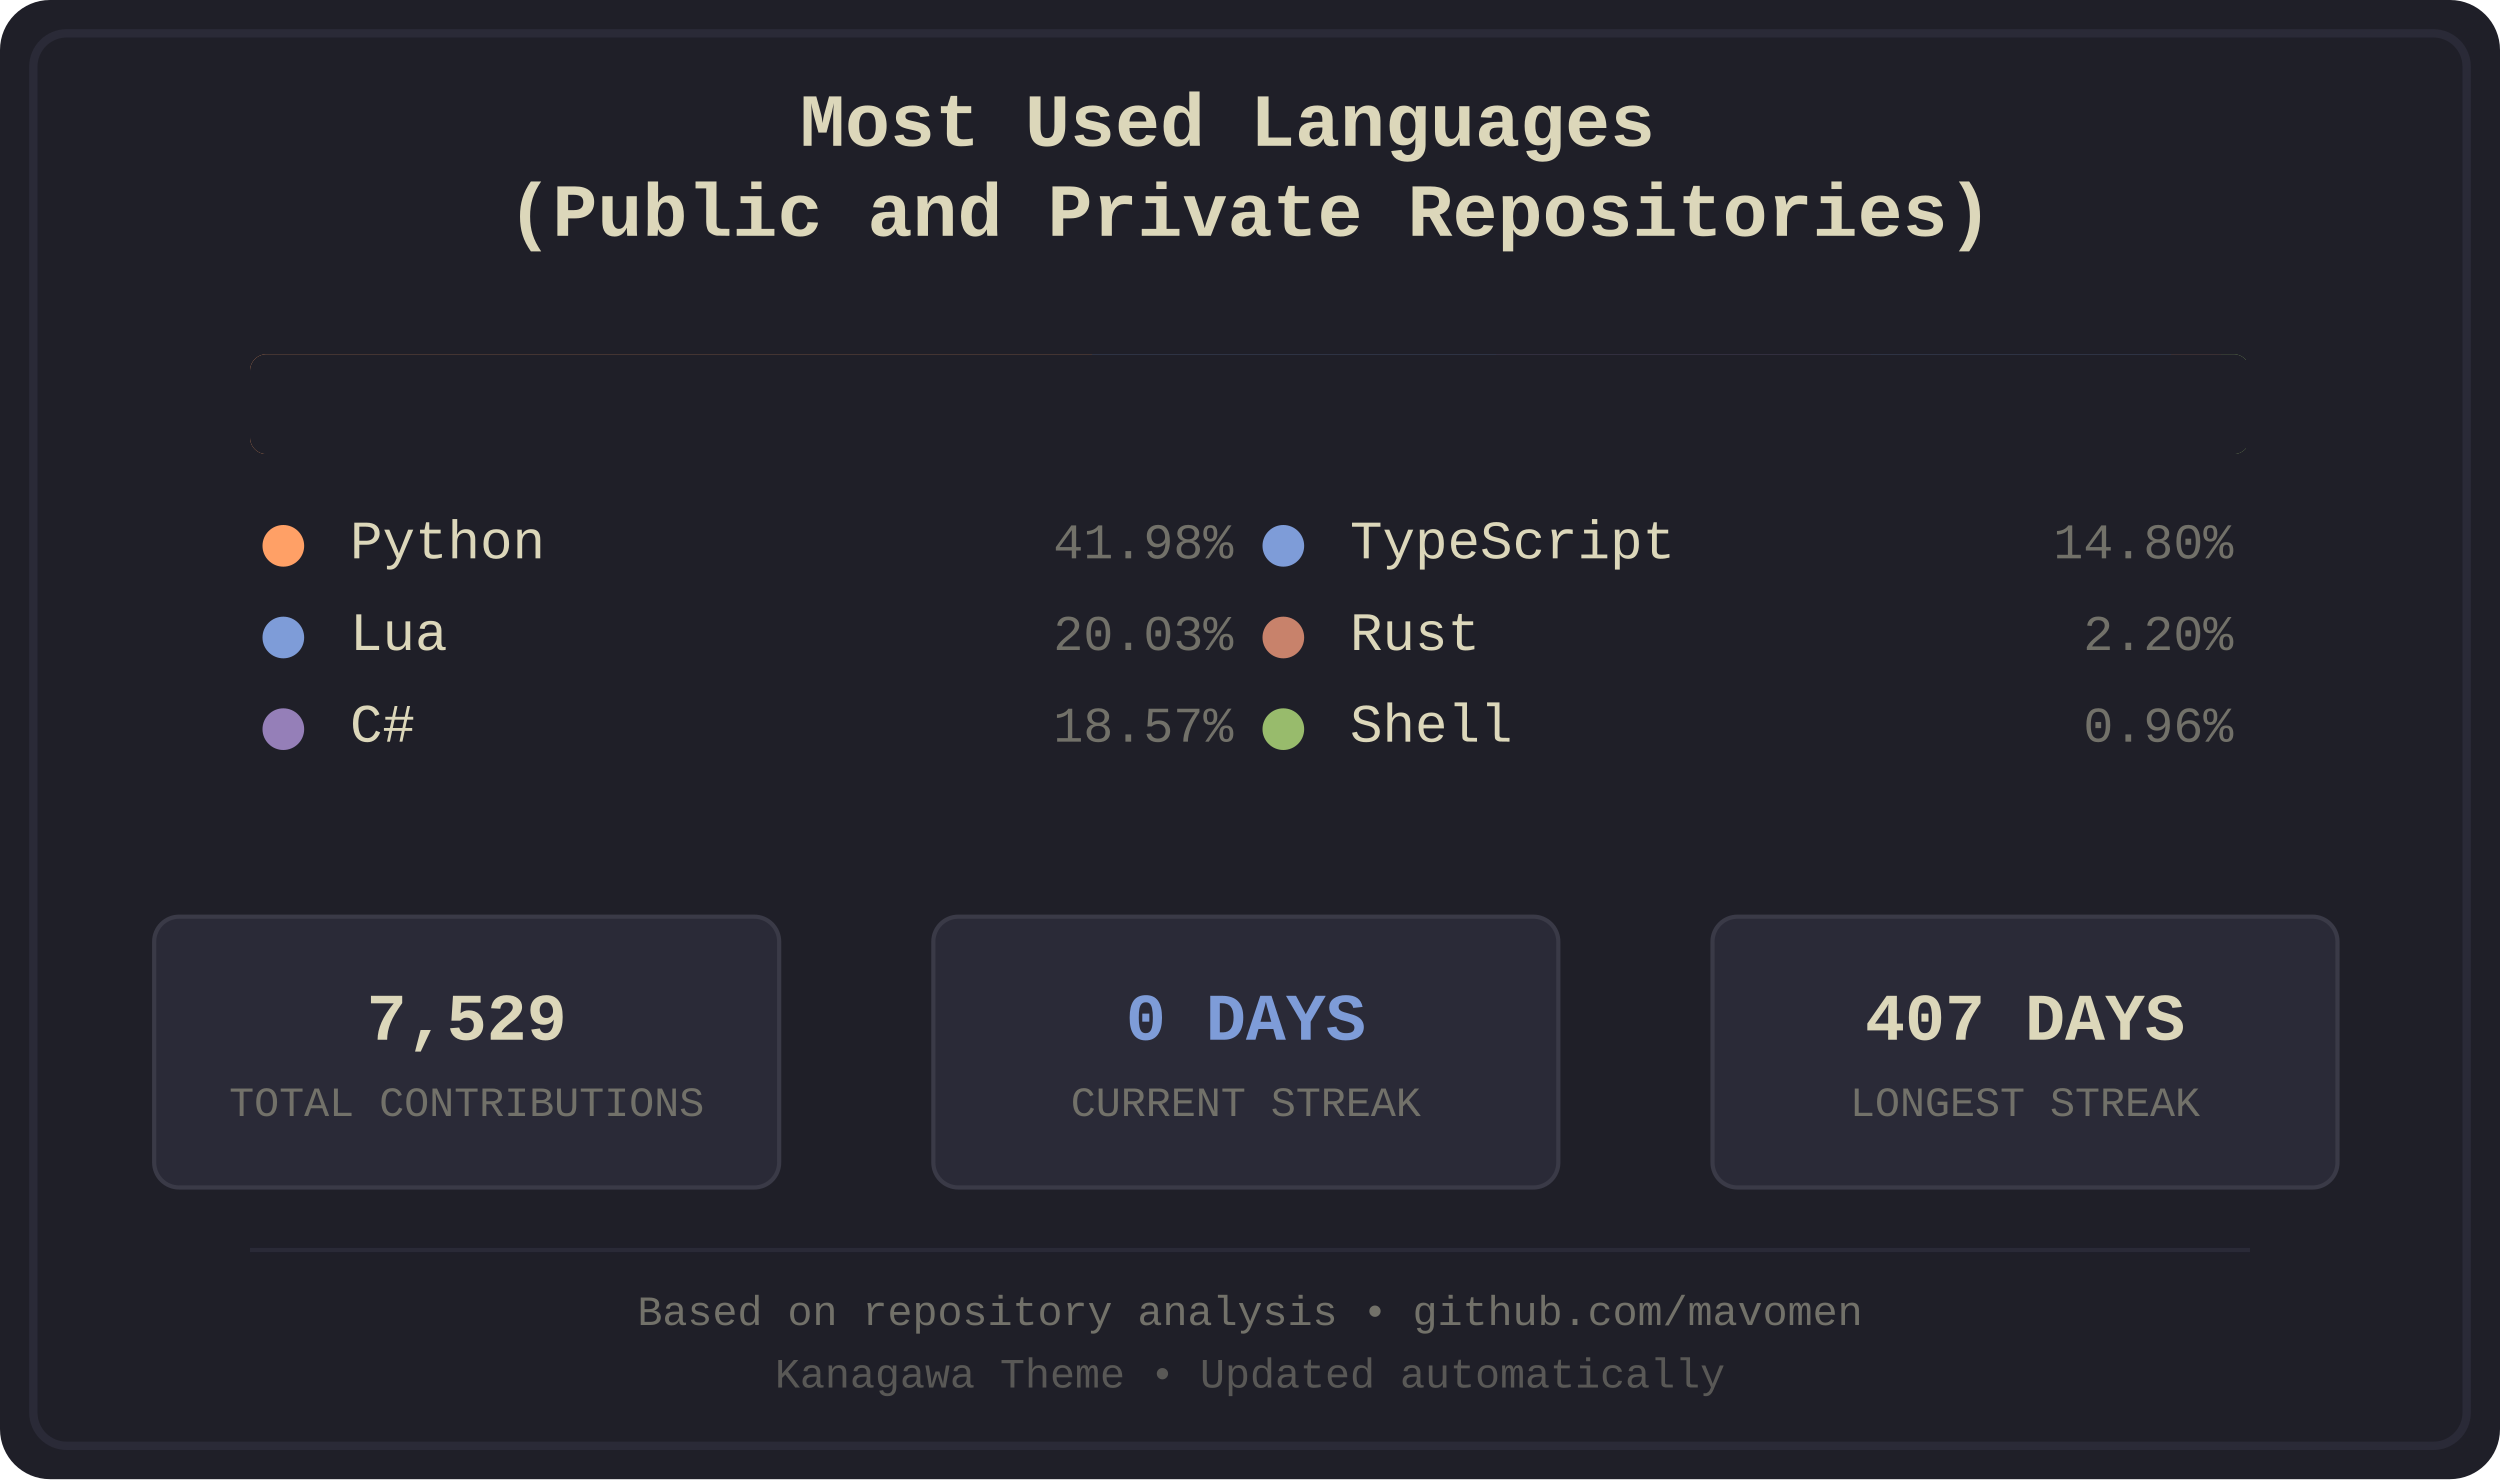
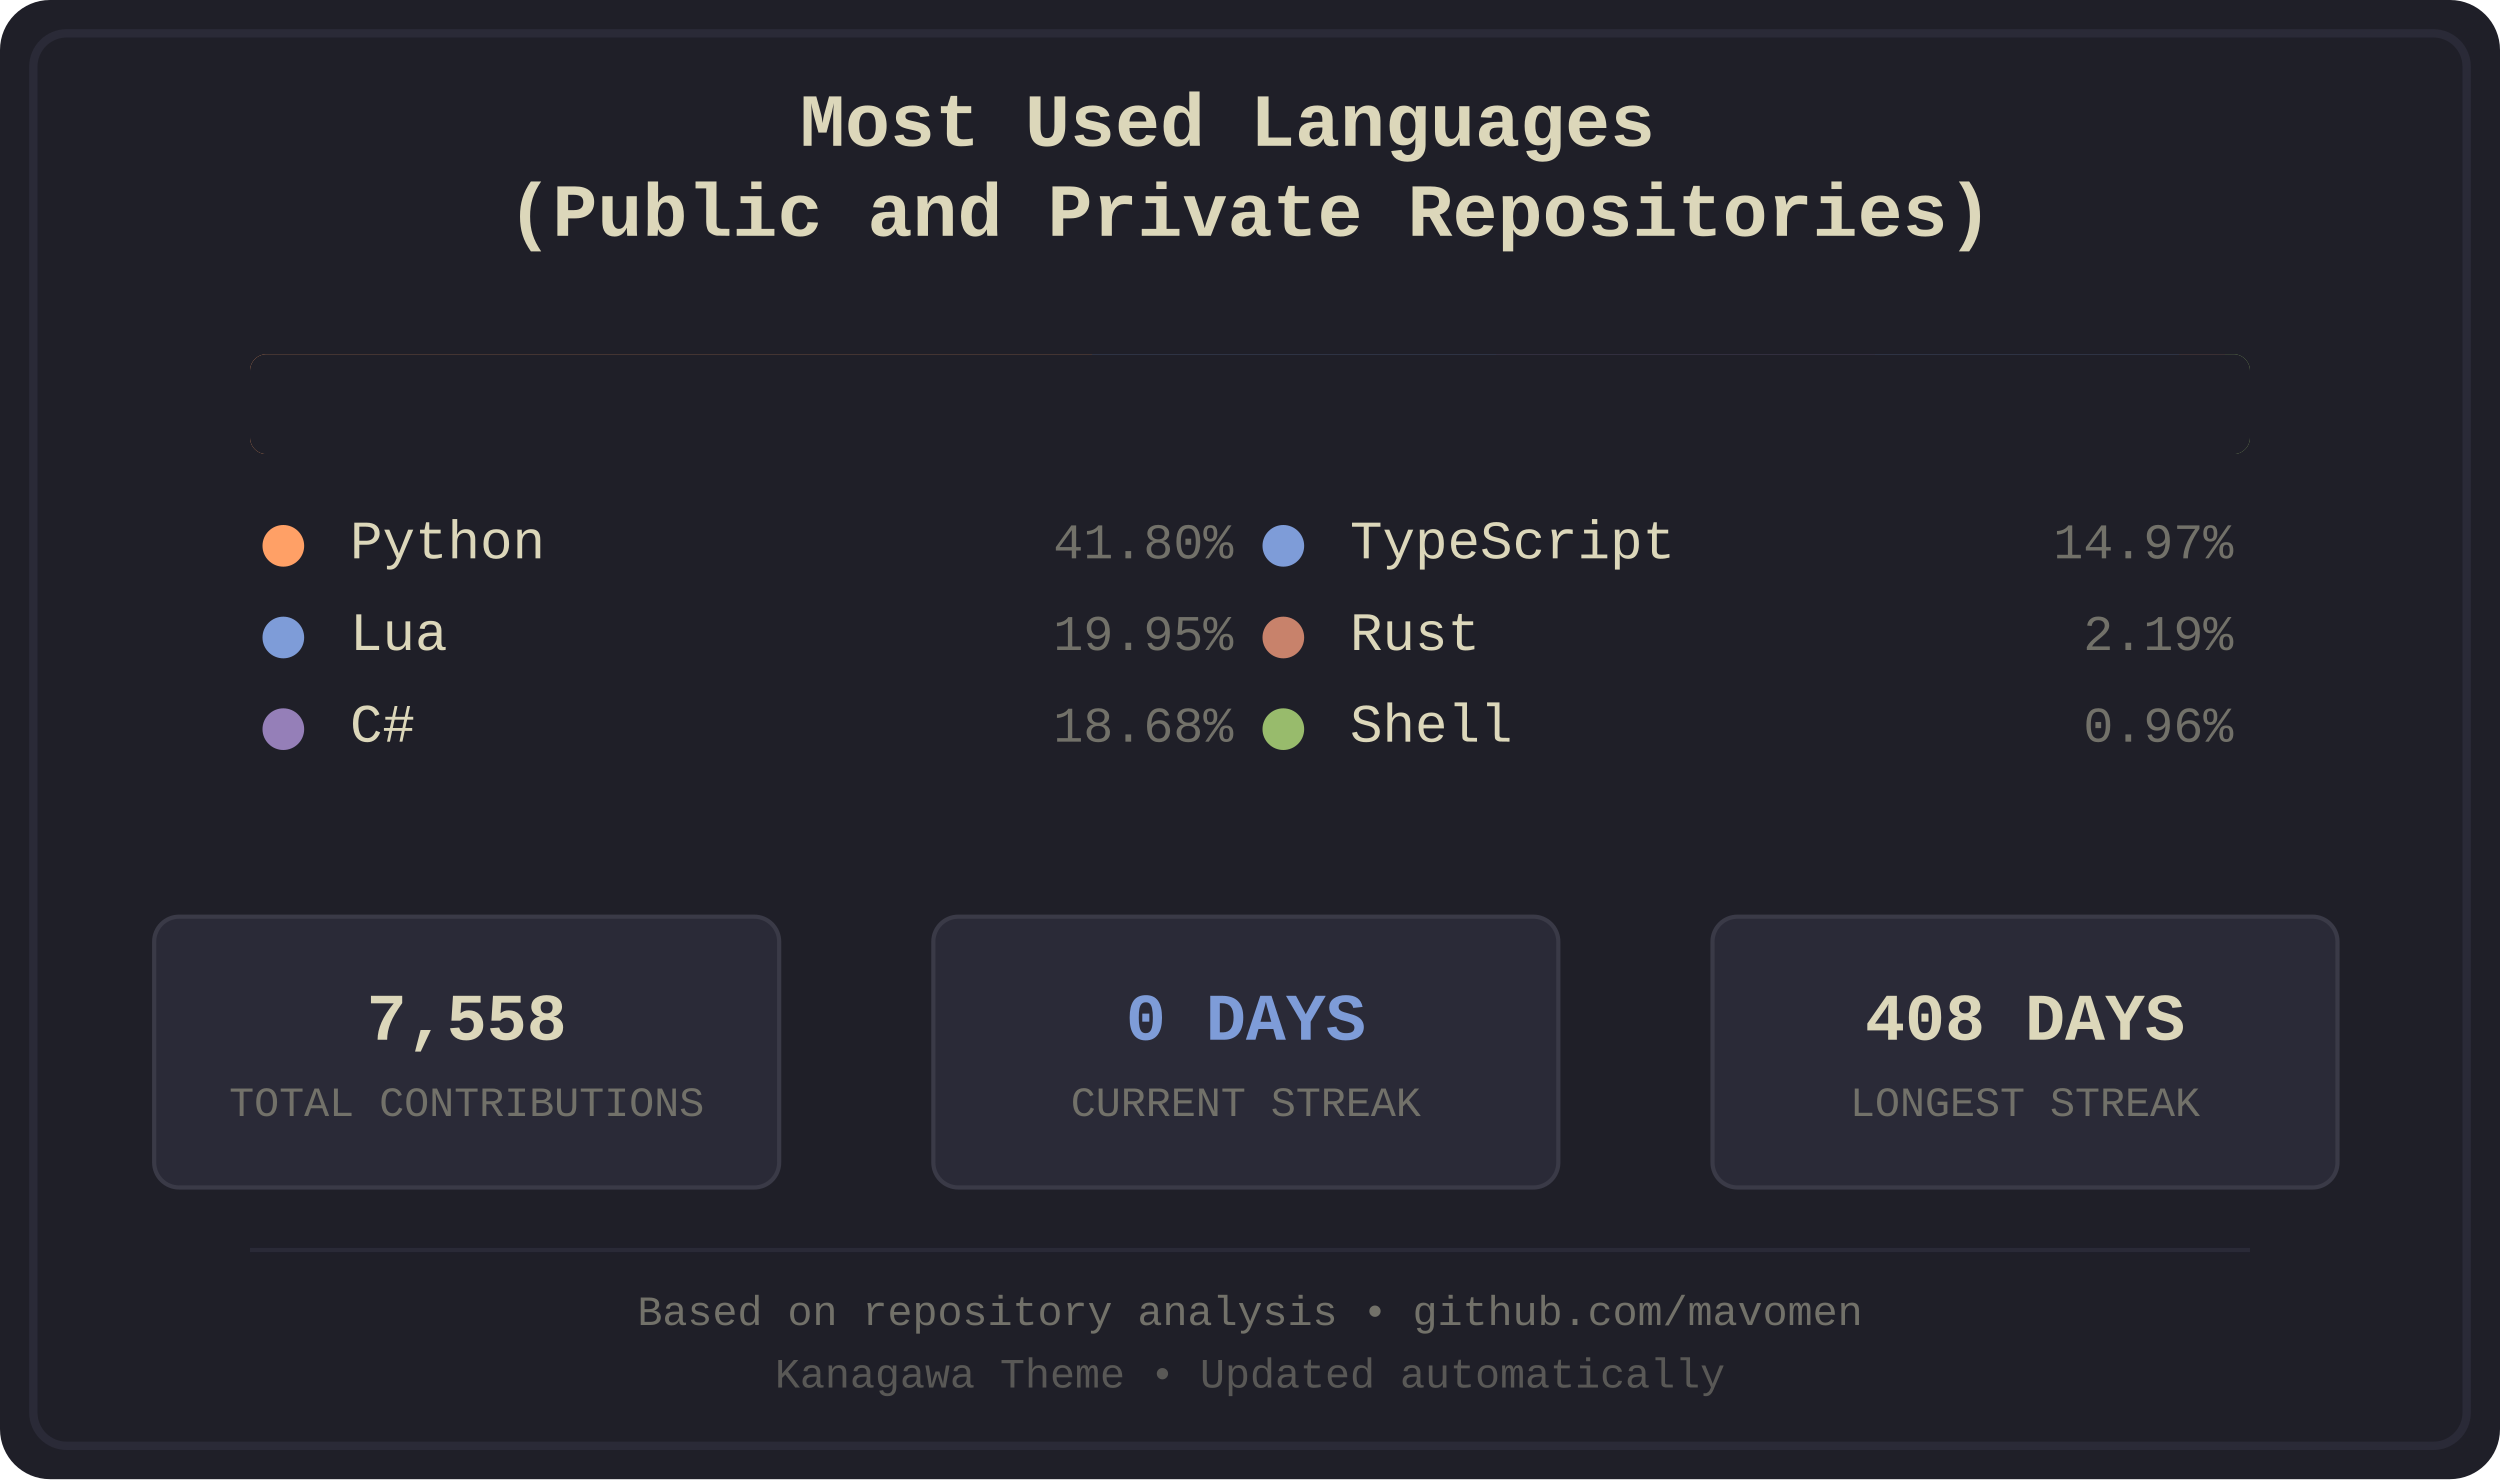
<svg xmlns="http://www.w3.org/2000/svg" width="600" height="355" viewBox="0 0 600 355">
  <defs>
    <style>
.bg-primary { fill: #1f1f28; }
.bg-secondary { fill: #16161d; }
.fg-primary { fill: #dcd7ba; }
.fg-secondary { fill: #727169; }
.border { stroke: #2a2a37; }
.font-title { font-family: 'Courier New', monospace; font-size: 18px; font-weight: bold; }
.font-lang { font-family: 'Courier New', monospace; font-size: 13px; }
.font-percent { font-family: 'Courier New', monospace; font-size: 12px; }
.font-footer { font-family: 'Courier New', monospace; font-size: 10px; }
.stat-box { fill: #2a2a37; stroke: #3a3a47; stroke-width: 1; rx: 6; ry: 6; }
.stat-value { font-family: 'Courier New', monospace; font-size: 16px; font-weight: bold; }
.stat-label { font-family: 'Courier New', monospace; font-size: 10px; }
.python { fill: #ffa066; }
.lua { fill: #7e9cd8; }
.csharp { fill: #957fb8; }
.typescript { fill: #7e9cd8; }
.rust { fill: #c8826b; }
.shell { fill: #98bb6c; }
</style>
    <clipPath id="barClip">
      <rect x="60" y="85" width="480" height="24" rx="4" ry="4" />
    </clipPath>
  </defs>
  <rect width="600" height="355" fill="#1f1f28" rx="12" />
  <rect x="8" y="8" width="584" height="339" fill="none" stroke="#2a2a37" stroke-width="2" rx="8" />
  <text x="300.0" y="35" text-anchor="middle" fill="#dcd7ba" class="font-title">
    <tspan x="300.0" dy="0">Most Used Languages</tspan>
    <tspan x="300.0" dy="1.2em">(Public and Private Repositories)</tspan>
  </text>
  <g id="language-bar" clip-path="url(#barClip)" shape-rendering="crispEdges">
    <rect x="60" y="85" width="202" height="24" class="python" />
    <rect x="262" y="85" width="97" height="24" class="lua" />
-     <rect x="359" y="85" width="90" height="24" class="csharp" />
-     <rect x="449" y="85" width="72" height="24" class="typescript" />
-     <rect x="521" y="85" width="12" height="24" class="rust" />
-     <rect x="533" y="85" width="6" height="24" class="shell" />
+     <rect x="359" y="85" width="91" height="24" class="csharp" />
+     <rect x="450" y="85" width="73" height="24" class="typescript" />
+     <rect x="523" y="85" width="11" height="24" class="rust" />
+     <rect x="534" y="85" width="6" height="24" class="shell" />
  </g>
  <rect x="60" y="85" width="480" height="24" fill="#1f1f28" rx="4">
    <animate attributeName="width" from="480" to="0" dur="1.2s" fill="freeze" />
  </rect>
  <g transform="translate(60.0, 134)">
    <circle cx="8" cy="-3" r="5" class="python" />
    <text x="24" y="0" class="fg-primary font-lang">Python</text>
-     <text x="236.0" y="0" class="fg-secondary font-percent" text-anchor="end">41.98%</text>
+     <text x="236.0" y="0" class="fg-secondary font-percent" text-anchor="end">41.80%</text>
  </g>
  <g transform="translate(60.0, 156)">
    <circle cx="8" cy="-3" r="5" class="lua" />
    <text x="24" y="0" class="fg-primary font-lang">Lua</text>
-     <text x="236.0" y="0" class="fg-secondary font-percent" text-anchor="end">20.03%</text>
+     <text x="236.0" y="0" class="fg-secondary font-percent" text-anchor="end">19.95%</text>
  </g>
  <g transform="translate(60.0, 178)">
    <circle cx="8" cy="-3" r="5" class="csharp" />
    <text x="24" y="0" class="fg-primary font-lang">C#</text>
-     <text x="236.0" y="0" class="fg-secondary font-percent" text-anchor="end">18.57%</text>
+     <text x="236.0" y="0" class="fg-secondary font-percent" text-anchor="end">18.68%</text>
  </g>
  <g transform="translate(300.0, 134)">
    <circle cx="8" cy="-3" r="5" class="typescript" />
    <text x="24" y="0" class="fg-primary font-lang">TypeScript</text>
-     <text x="236.0" y="0" class="fg-secondary font-percent" text-anchor="end">14.80%</text>
+     <text x="236.0" y="0" class="fg-secondary font-percent" text-anchor="end">14.97%</text>
  </g>
  <g transform="translate(300.0, 156)">
    <circle cx="8" cy="-3" r="5" class="rust" />
    <text x="24" y="0" class="fg-primary font-lang">Rust</text>
-     <text x="236.0" y="0" class="fg-secondary font-percent" text-anchor="end">2.20%</text>
+     <text x="236.0" y="0" class="fg-secondary font-percent" text-anchor="end">2.19%</text>
  </g>
  <g transform="translate(300.0, 178)">
    <circle cx="8" cy="-3" r="5" class="shell" />
    <text x="24" y="0" class="fg-primary font-lang">Shell</text>
    <text x="236.0" y="0" class="fg-secondary font-percent" text-anchor="end">0.96%</text>
  </g>
  <rect x="37" y="220" width="150" height="65" class="stat-box" />
-   <text x="112.0" y="245" text-anchor="middle" dominant-baseline="middle" fill="#dcd7ba" class="stat-value">7,529</text>
+   <text x="112.0" y="245" text-anchor="middle" dominant-baseline="middle" fill="#dcd7ba" class="stat-value">7,558</text>
  <text x="112.0" y="265" text-anchor="middle" dominant-baseline="middle" fill="#727169" class="stat-label">TOTAL CONTRIBUTIONS</text>
  <rect x="224" y="220" width="150" height="65" class="stat-box" />
  <text x="299.0" y="245" text-anchor="middle" dominant-baseline="middle" fill="#7e9cd8" class="stat-value">0 DAYS</text>
  <text x="299.0" y="265" text-anchor="middle" dominant-baseline="middle" fill="#727169" class="stat-label">CURRENT STREAK</text>
  <rect x="411" y="220" width="150" height="65" class="stat-box" />
-   <text x="486.0" y="245" text-anchor="middle" dominant-baseline="middle" fill="#dcd7ba" class="stat-value">407 DAYS</text>
+   <text x="486.0" y="245" text-anchor="middle" dominant-baseline="middle" fill="#dcd7ba" class="stat-value">408 DAYS</text>
  <text x="486.0" y="265" text-anchor="middle" dominant-baseline="middle" fill="#727169" class="stat-label">LONGEST STREAK</text>
  <line x1="60" y1="300" x2="540" y2="300" stroke="#2a2a37" stroke-width="1" />
  <text x="300.0" y="318" text-anchor="middle" class="fg-secondary font-footer">Based on repository analysis • github.com/mavomen</text>
  <text x="300.0" y="333" text-anchor="middle" class="fg-secondary font-footer" opacity="0.7">Kanagawa Theme • Updated automatically</text>
</svg>
